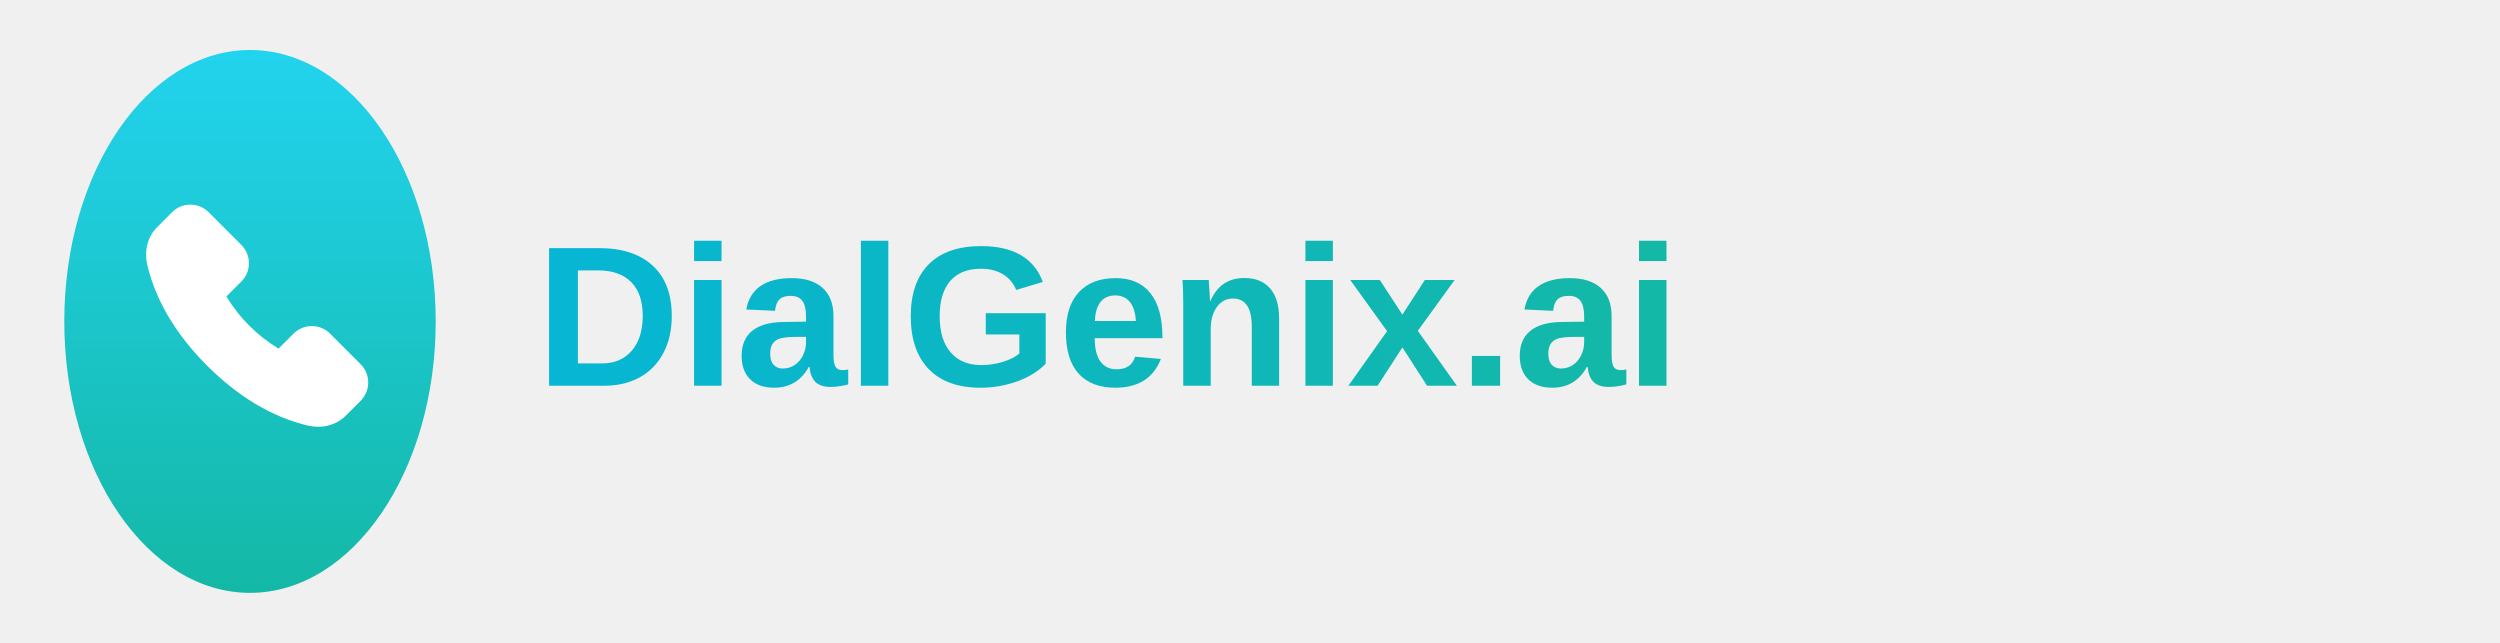
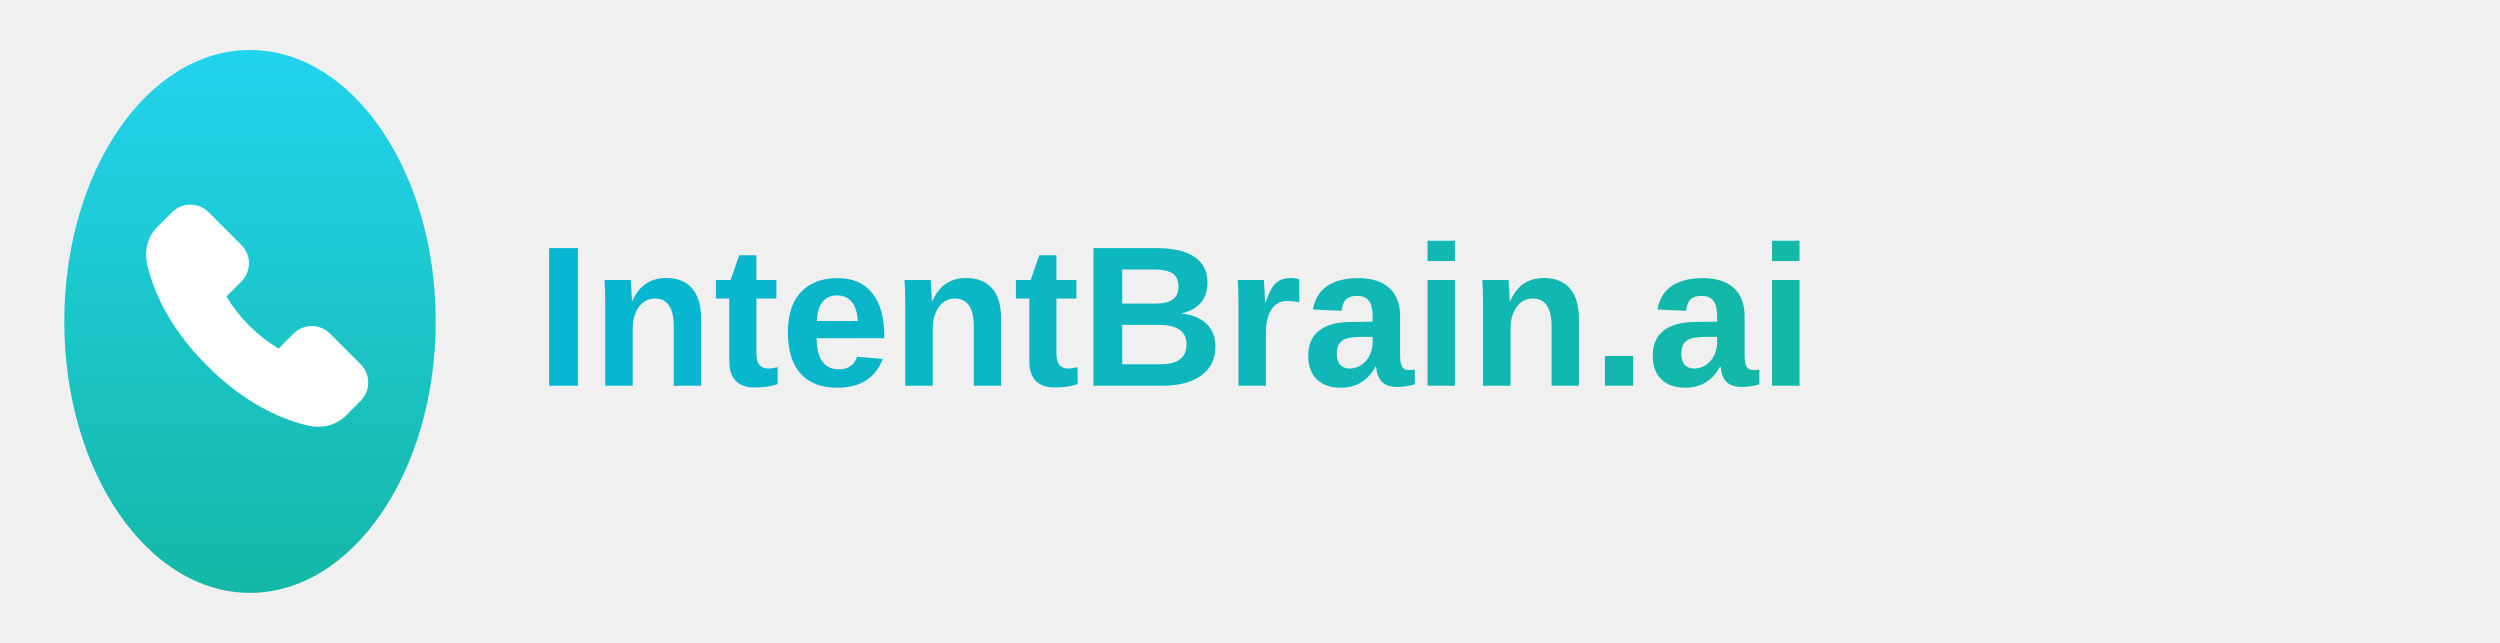
<svg xmlns="http://www.w3.org/2000/svg" viewBox="0 0 350 90" width="350" height="90">
  <defs>
    <linearGradient id="grad1" x1="0%" y1="0%" x2="0%" y2="100%">
      <stop offset="0%" stop-color="#22d3ee" />
      <stop offset="100%" stop-color="#14b8a6" />
    </linearGradient>
    <linearGradient id="textGrad" x1="0%" y1="0%" x2="100%" y2="0%">
      <stop offset="0%" stop-color="#06b6d4" />
      <stop offset="100%" stop-color="#14b8a6" />
    </linearGradient>
  </defs>
  <ellipse cx="35" cy="45" rx="26" ry="38" fill="url(#grad1)" />
  <g transform="translate(19, 25)">
    <path fill="white" d="M27.2 21.7c-1.4-1.4-3.7-1.4-5.1 0L20 23.8c-3-1.8-5.5-4.3-7.3-7.3l2.1-2.1c1.4-1.4 1.4-3.7 0-5.1L10.2 4.7c-1.4-1.4-3.7-1.4-5.1 0L3 6.8C1.6 8.2 1.2 10.2 1.6 12c1.2 5.2 4.2 10 8.4 14.2s9 7.2 14.2 8.4c1.8.4 3.8 0 5.2-1.4l2.1-2.1c1.4-1.4 1.4-3.7 0-5.1l-4.3-4.3z" />
  </g>
-   <text x="75" y="54" font-family="Arial, Helvetica, sans-serif" font-size="28" font-weight="bold" fill="url(#textGrad)">DialGenix.ai</text>
+   <text x="75" y="54" font-family="Arial, Helvetica, sans-serif" font-size="28" font-weight="bold" fill="url(#textGrad)">IntentBrain.ai</text>
</svg>
